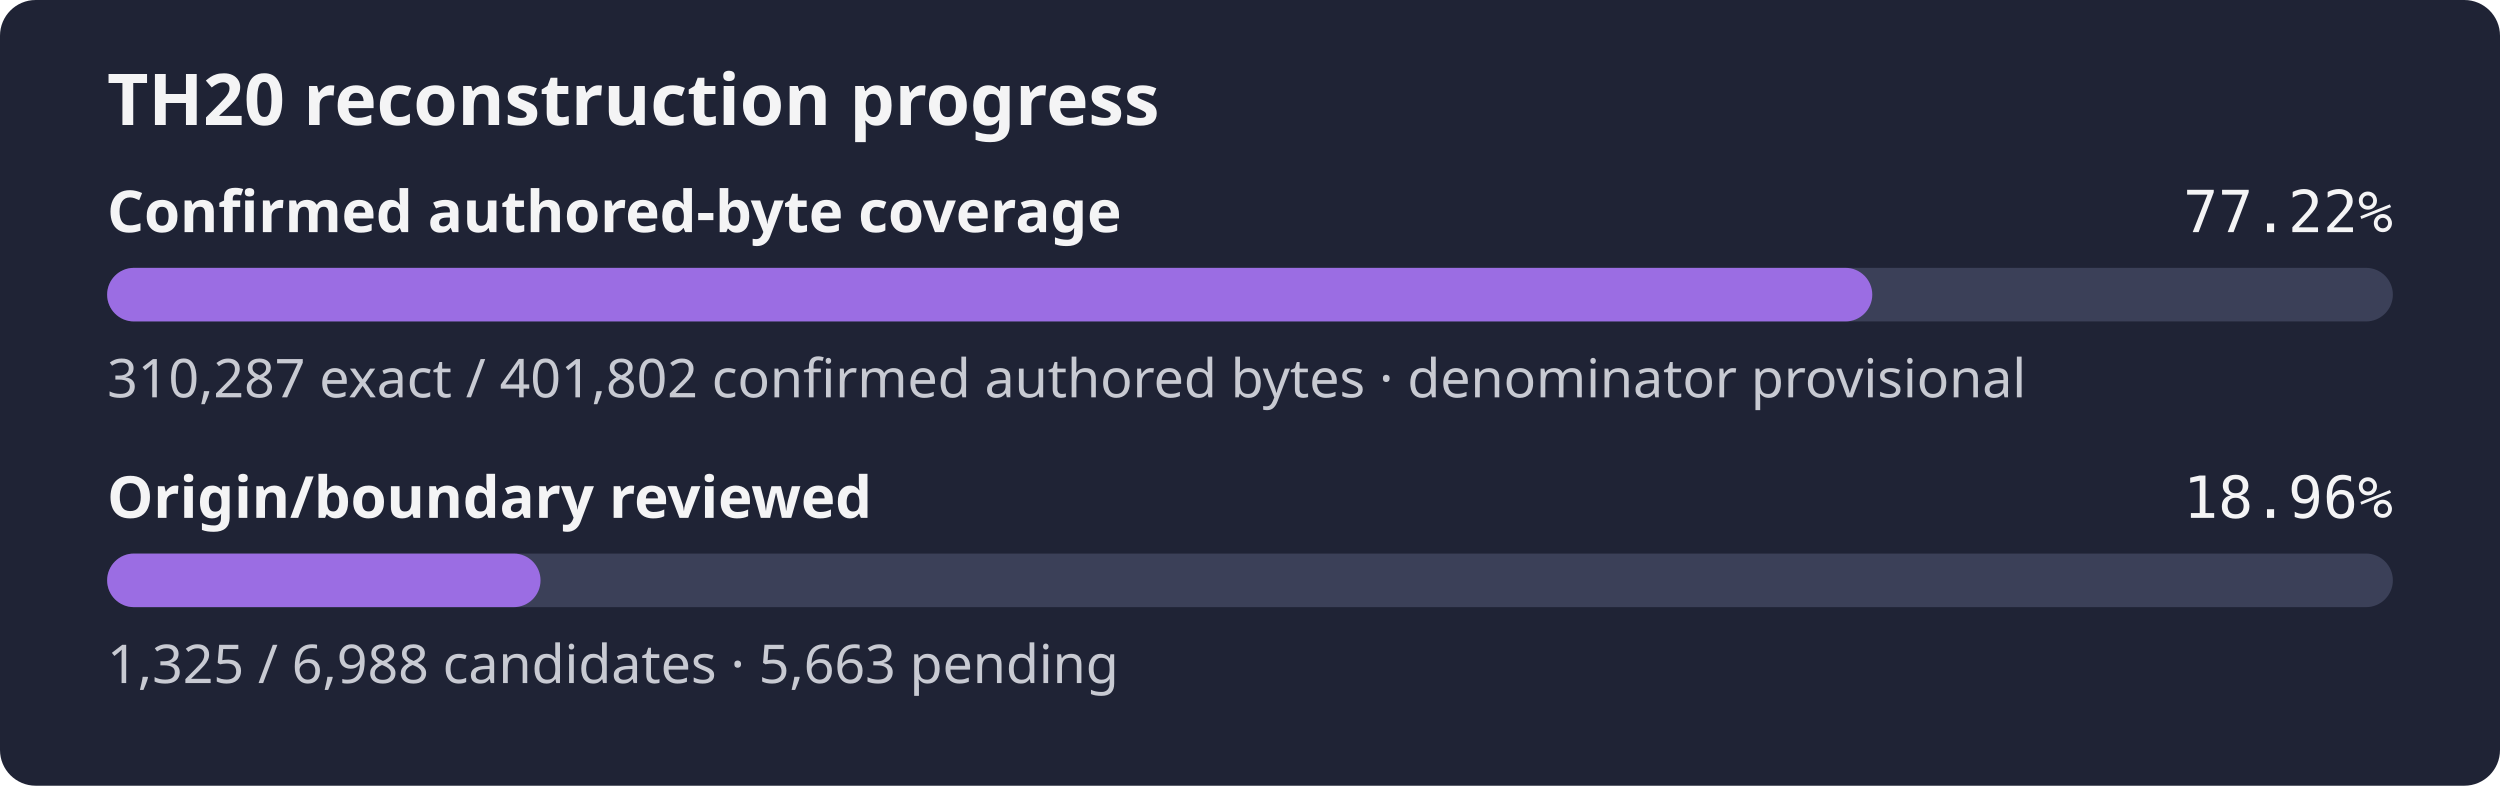
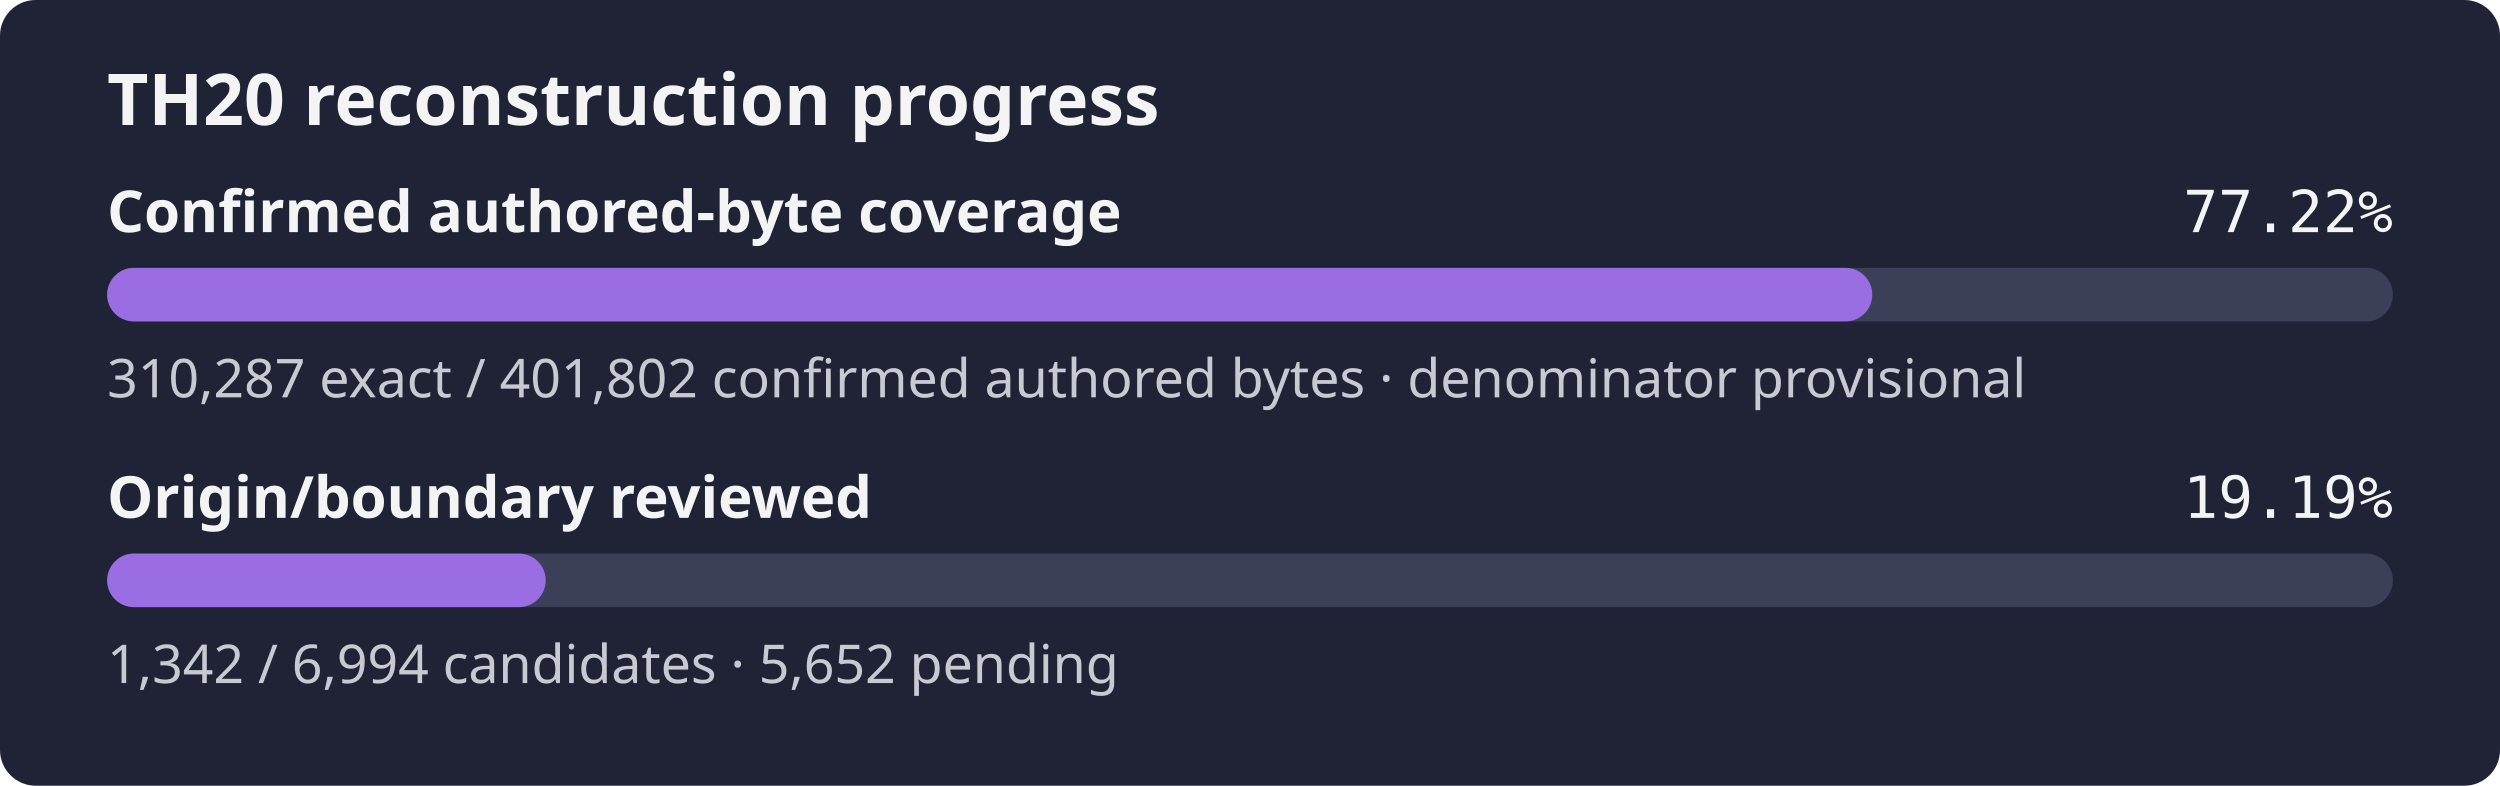
- <svg xmlns="http://www.w3.org/2000/svg" width="560" height="176" role="img" aria-label="TH20 reconstruction progress: 77.22% of the confirmed authored-byte set is exact, origin review 18.96%">
+ <svg xmlns="http://www.w3.org/2000/svg" width="560" height="176" role="img" aria-label="TH20 reconstruction progress: 77.22% of the confirmed authored-byte set is exact, origin review 19.19%">
  <rect width="560" height="176" rx="8" fill="#1f2335" />
  <text x="24" y="28" fill="#f4f4f5" font-family="sans-serif" font-size="16" font-weight="600">TH20 reconstruction progress</text>
  <text x="24" y="52" fill="#f4f4f5" font-family="sans-serif" font-size="13" font-weight="600">Confirmed authored-byte coverage</text>
  <text x="536" y="52" fill="#f4f4f5" text-anchor="end" font-family="monospace" font-size="13">77.22%</text>
  <rect x="24" y="60" width="512" height="12" rx="6" fill="#3b4058" />
  <rect x="24" y="60" width="395.39" height="12" rx="6" fill="#9b6de3" />
  <text x="24" y="89" fill="#c8cad2" font-family="sans-serif" font-size="12">310,287 exact / 401,802 confirmed authored bytes · denominator provisional</text>
  <text x="24" y="116" fill="#f4f4f5" font-family="sans-serif" font-size="13" font-weight="600">Origin/boundary reviewed</text>
-   <text x="536" y="116" fill="#f4f4f5" text-anchor="end" font-family="monospace" font-size="13">18.96%</text>
+   <text x="536" y="116" fill="#f4f4f5" text-anchor="end" font-family="monospace" font-size="13">19.19%</text>
  <rect x="24" y="124" width="512" height="12" rx="6" fill="#3b4058" />
-   <rect x="24" y="124" width="97.08" height="12" rx="6" fill="#9b6de3" />
-   <text x="24" y="153" fill="#c8cad2" font-family="sans-serif" font-size="12">1,325 / 6,988 candidates · 5,663 pending</text>
+   <rect x="24" y="124" width="98.24" height="12" rx="6" fill="#9b6de3" />
+   <text x="24" y="153" fill="#c8cad2" font-family="sans-serif" font-size="12">1,342 / 6,994 candidates · 5,652 pending</text>
</svg>
